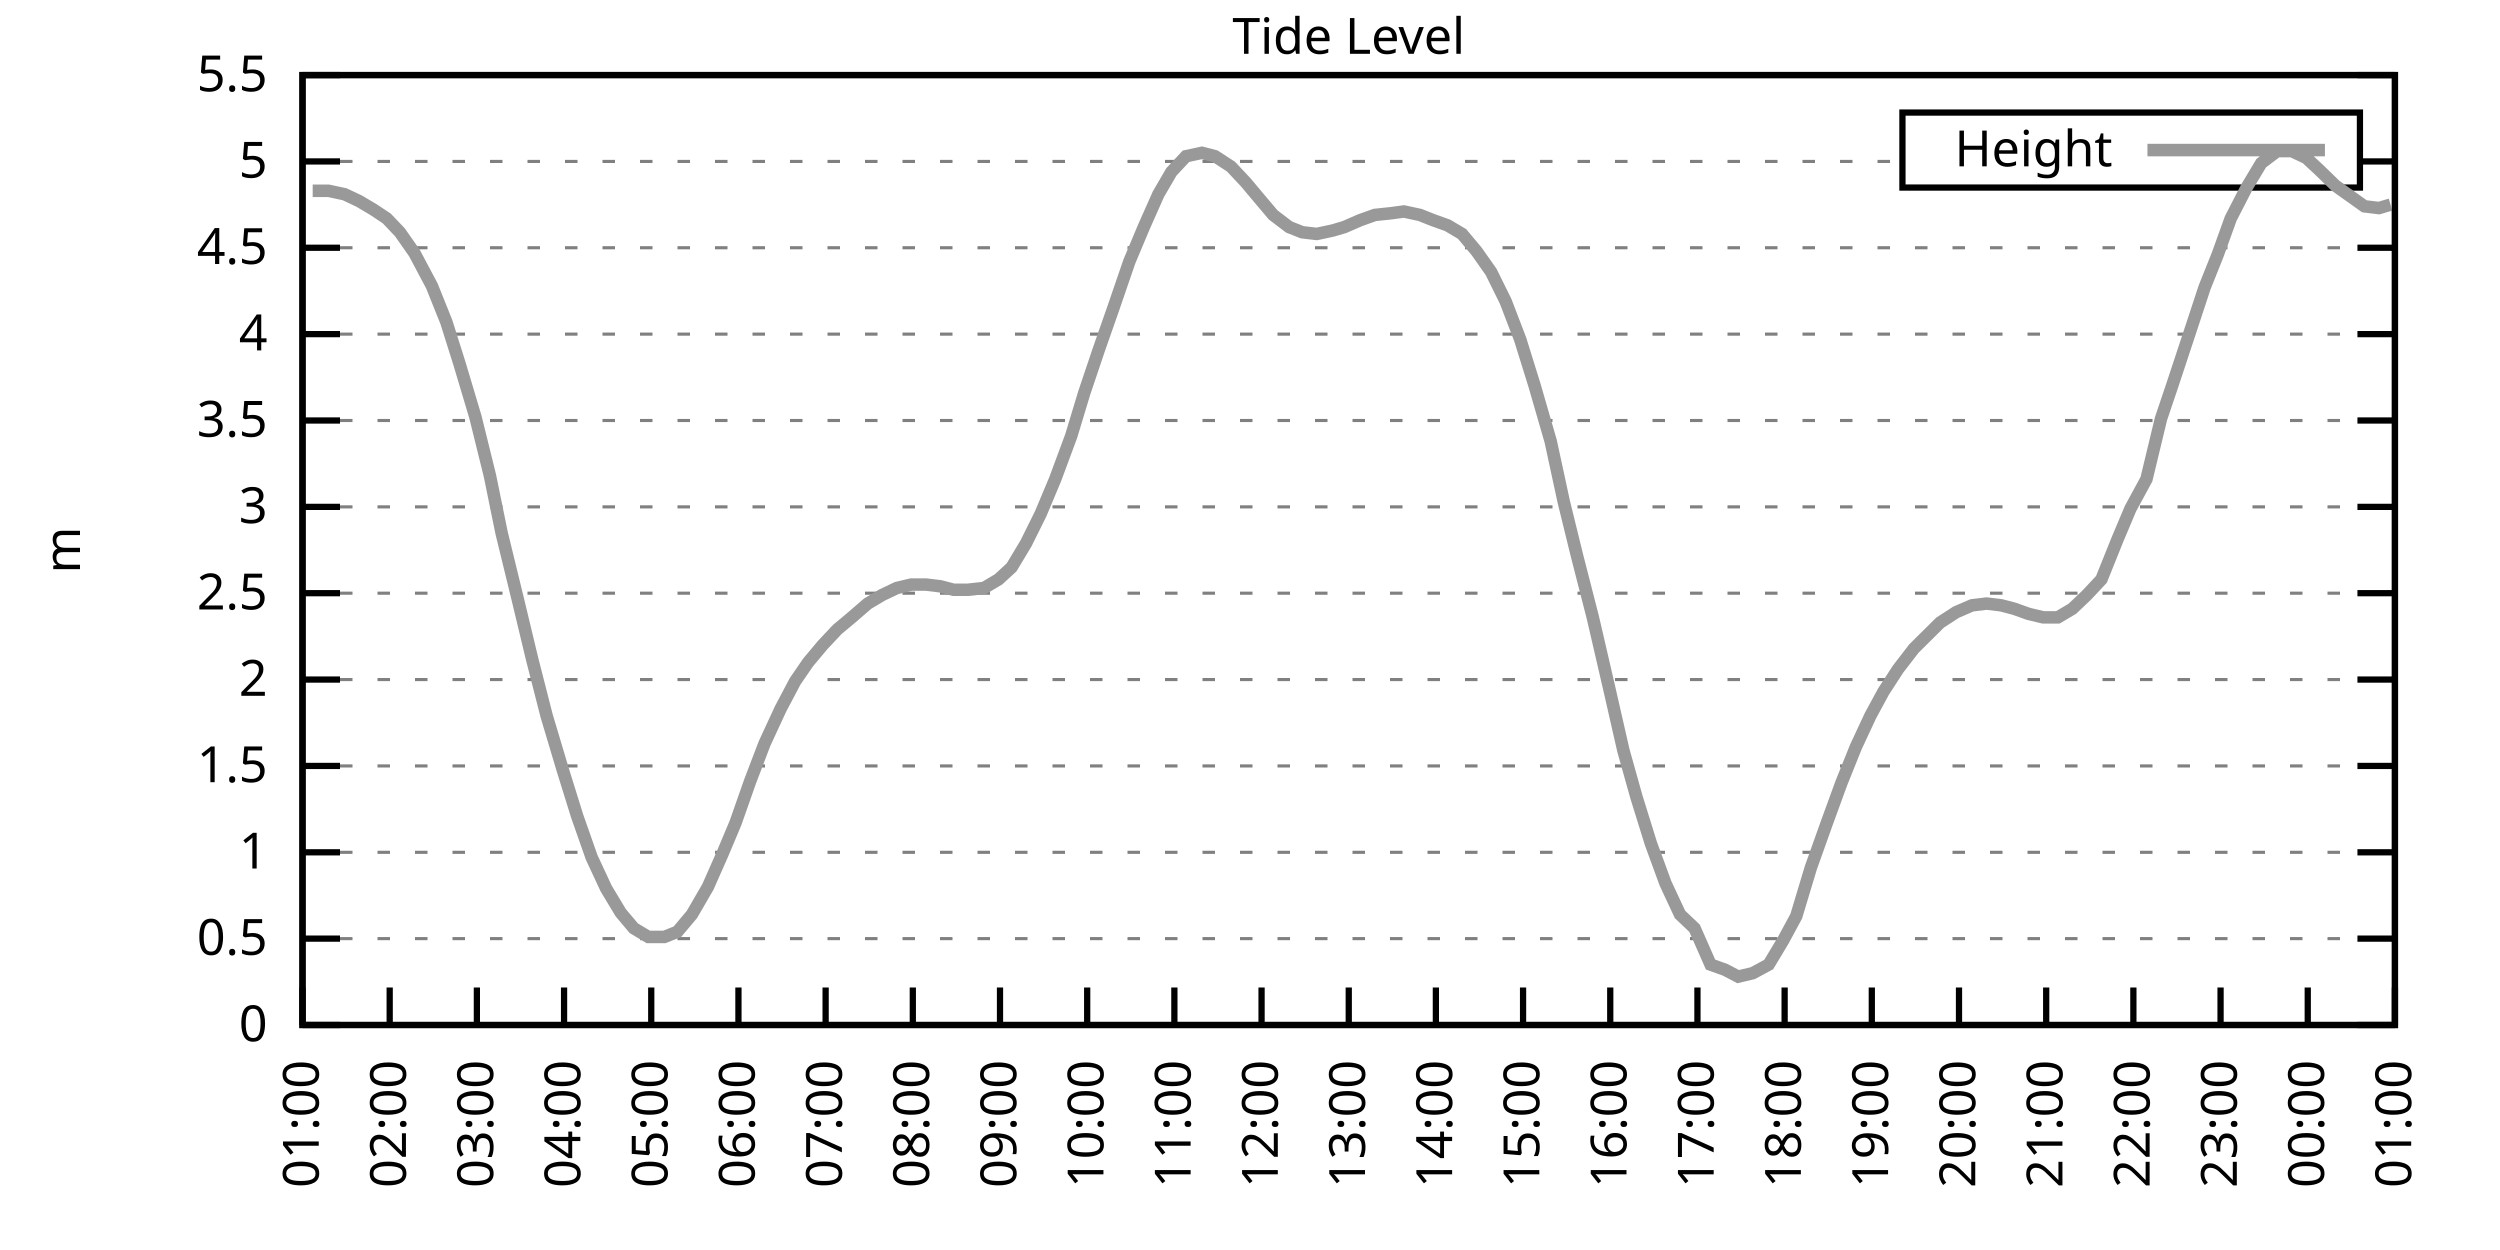
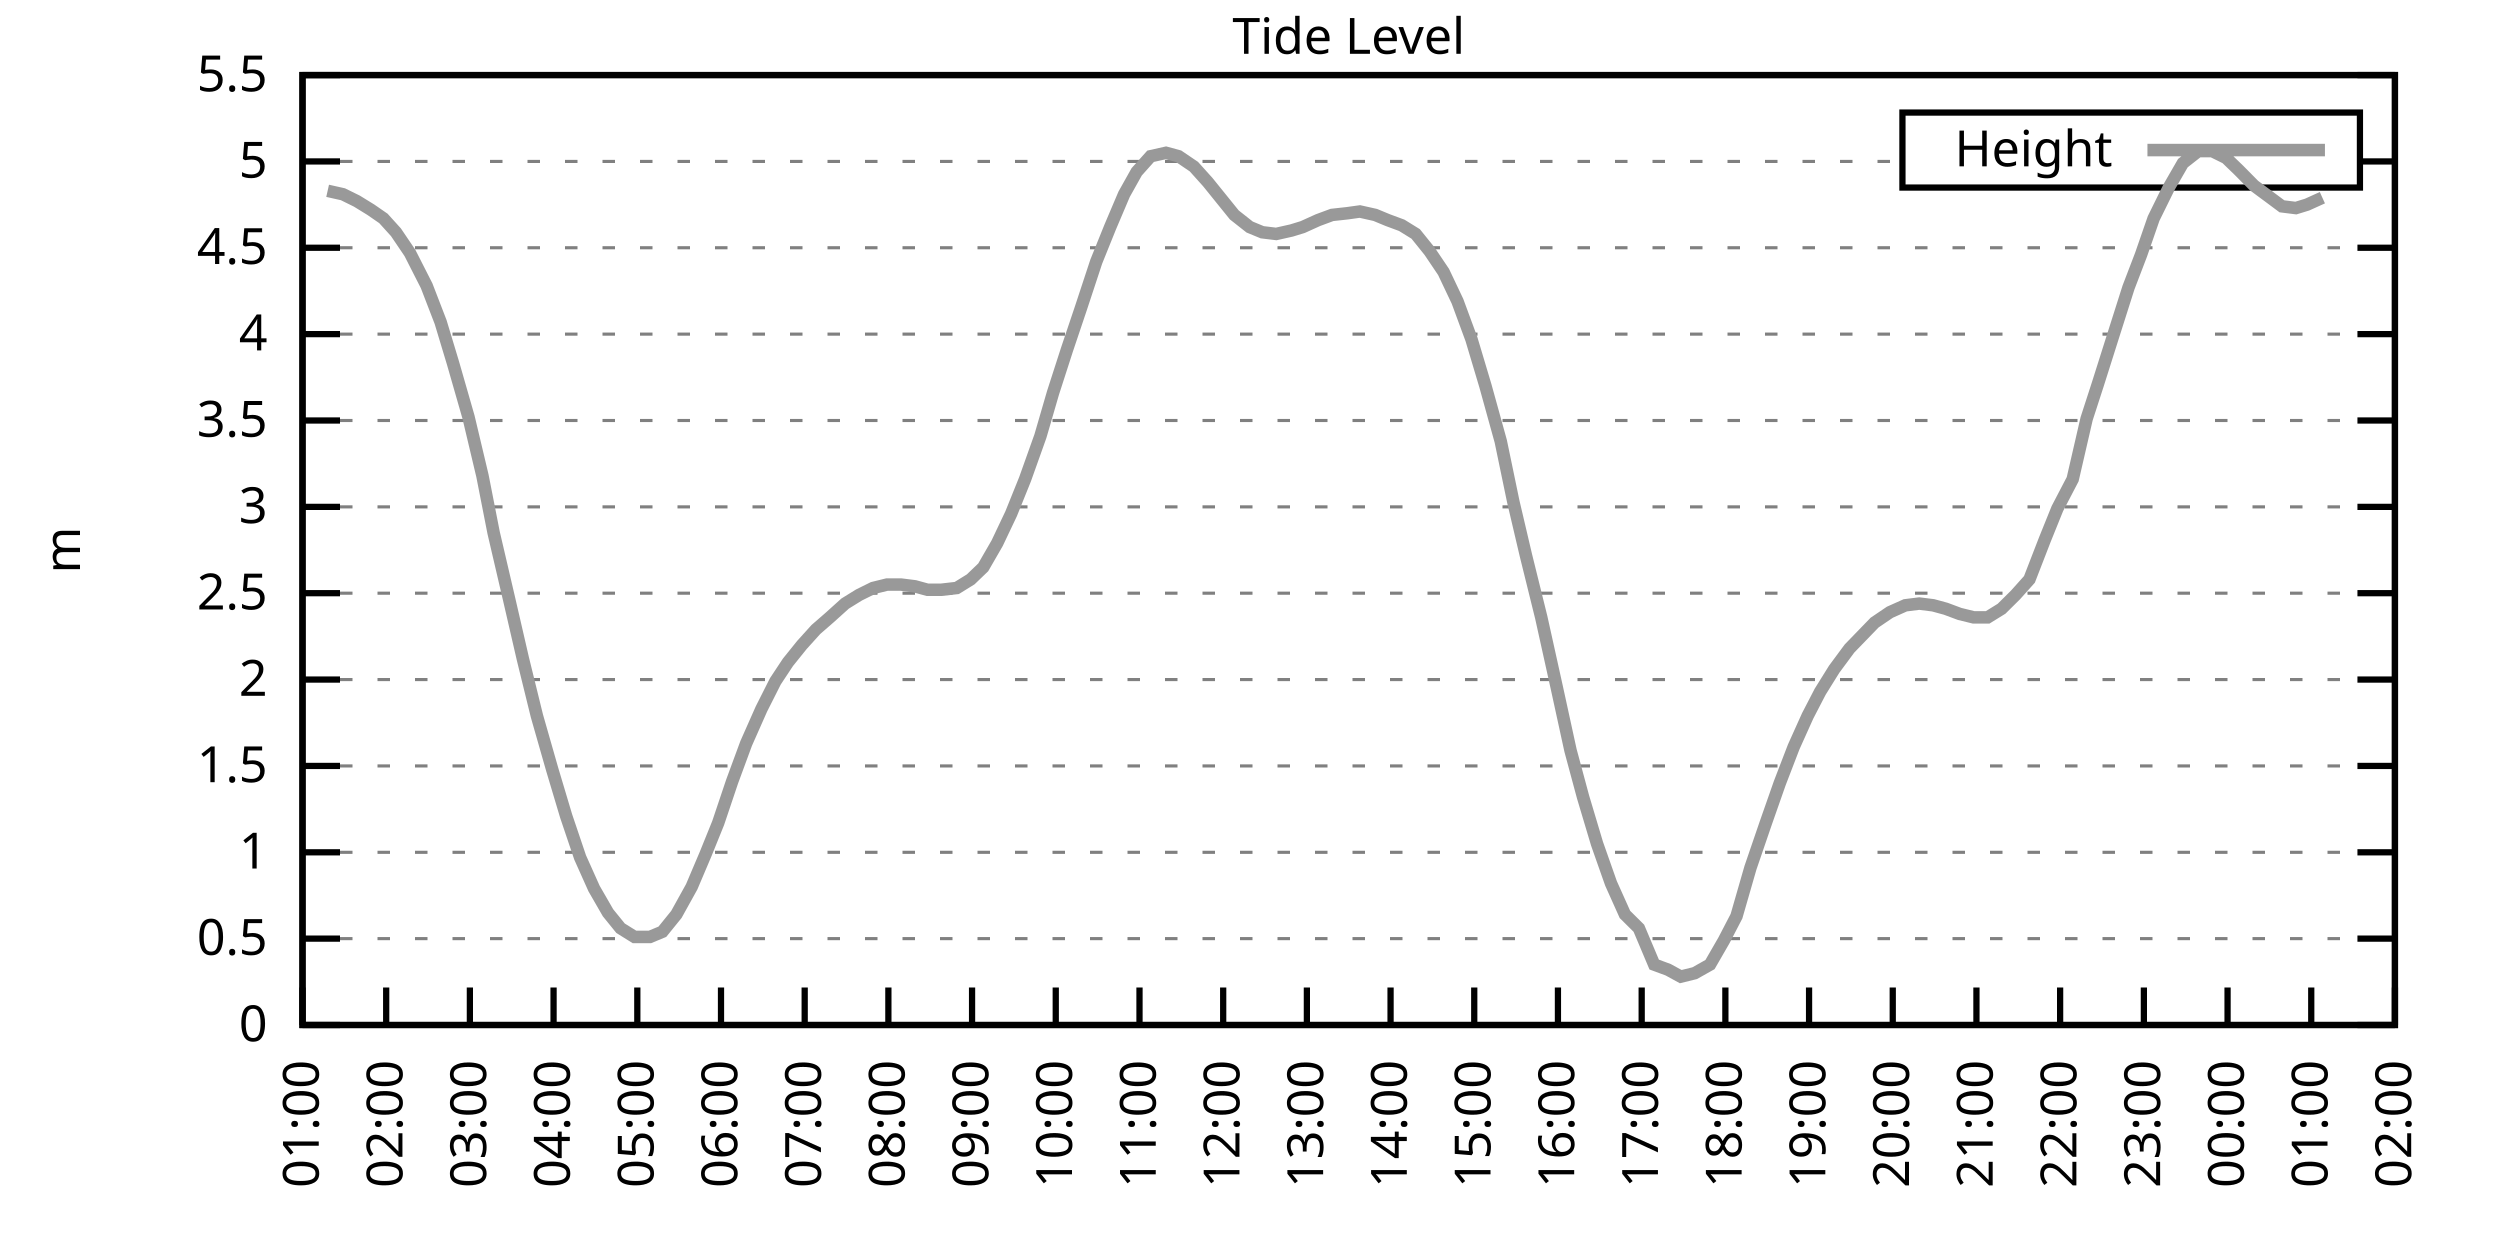
<svg xmlns="http://www.w3.org/2000/svg" xmlns:xlink="http://www.w3.org/1999/xlink" width="400" height="200" viewBox="0 0 400 200">
  <g id="gnuplot_canvas">
    <rect x="0" y="0" width="400" height="200" fill="none" />
    <defs>
      <circle id="gpDot" r="0.5" stroke-width="0.5" stroke="currentColor" />
      <path id="gpPt0" stroke-width="0.333" stroke="currentColor" d="M-1,0 h2 M0,-1 v2" />
      <path id="gpPt1" stroke-width="0.333" stroke="currentColor" d="M-1,-1 L1,1 M1,-1 L-1,1" />
      <path id="gpPt2" stroke-width="0.333" stroke="currentColor" d="M-1,0 L1,0 M0,-1 L0,1 M-1,-1 L1,1 M-1,1 L1,-1" />
      <rect id="gpPt3" stroke-width="0.333" stroke="currentColor" x="-1" y="-1" width="2" height="2" />
      <rect id="gpPt4" stroke-width="0.333" stroke="currentColor" fill="currentColor" x="-1" y="-1" width="2" height="2" />
      <circle id="gpPt5" stroke-width="0.333" stroke="currentColor" cx="0" cy="0" r="1" />
      <use xlink:href="#gpPt5" id="gpPt6" fill="currentColor" stroke="none" />
      <path id="gpPt7" stroke-width="0.333" stroke="currentColor" d="M0,-1.33 L-1.33,0.67 L1.33,0.67 z" />
      <use xlink:href="#gpPt7" id="gpPt8" fill="currentColor" stroke="none" />
      <use xlink:href="#gpPt7" id="gpPt9" stroke="currentColor" transform="rotate(180)" />
      <use xlink:href="#gpPt9" id="gpPt10" fill="currentColor" stroke="none" />
      <use xlink:href="#gpPt3" id="gpPt11" stroke="currentColor" transform="rotate(45)" />
      <use xlink:href="#gpPt11" id="gpPt12" fill="currentColor" stroke="none" />
      <path id="gpPt13" stroke-width="0.333" stroke="currentColor" d="M0,1.330 L1.265,0.411 L0.782,-1.067 L-0.782,-1.076 L-1.265,0.411 z" />
      <use xlink:href="#gpPt13" id="gpPt14" fill="currentColor" stroke="none" />
      <filter id="textbox" filterUnits="objectBoundingBox" x="0" y="0" height="1" width="1">
        <feFlood flood-color="white" flood-opacity="1" result="bgnd" />
        <feComposite in="SourceGraphic" in2="bgnd" operator="atop" />
      </filter>
      <filter id="greybox" filterUnits="objectBoundingBox" x="0" y="0" height="1" width="1">
        <feFlood flood-color="lightgrey" flood-opacity="1" result="grey" />
        <feComposite in="SourceGraphic" in2="grey" operator="atop" />
      </filter>
    </defs>
    <g fill="none" color="white" stroke="currentColor" stroke-width="1.00" stroke-linecap="butt" stroke-linejoin="miter">
</g>
    <g fill="none" color="black" stroke="currentColor" stroke-width="1.00" stroke-linecap="butt" stroke-linejoin="miter">
      <g stroke="none" shape-rendering="crispEdges">
        <polygon fill="rgb(255, 255, 255)" points="48.40,164.00 383.18,164.00 383.18,12.02 48.40,12.02 " />
      </g>
    </g>
    <g fill="none" color="black" stroke="currentColor" stroke-width="1.00" stroke-linecap="butt" stroke-linejoin="miter">
</g>
    <g fill="none" color="black" stroke="black" stroke-width="0.50" stroke-linecap="butt" stroke-linejoin="miter">
</g>
    <g fill="none" color="gray" stroke="currentColor" stroke-width="0.50" stroke-linecap="butt" stroke-linejoin="miter">
      <path stroke="gray" stroke-dasharray="2,4" class="gridline" d="M48.40,164.00 L383.19,164.00  " />
    </g>
    <g fill="none" color="gray" stroke="gray" stroke-width="1.00" stroke-linecap="butt" stroke-linejoin="miter">
</g>
    <g fill="none" color="black" stroke="currentColor" stroke-width="1.00" stroke-linecap="butt" stroke-linejoin="miter">
      <path stroke="black" d="M48.40,164.00 L54.40,164.00 M383.19,164.00 L377.19,164.00  " />
      <g transform="translate(42.80,166.60)" stroke="none" fill="black" font-family="Sans" font-size="8.00" text-anchor="end">
        <text>
          <tspan font-family="Sans"> 0</tspan>
        </text>
      </g>
    </g>
    <g fill="none" color="black" stroke="currentColor" stroke-width="1.00" stroke-linecap="butt" stroke-linejoin="miter">
</g>
    <g fill="none" color="black" stroke="black" stroke-width="0.50" stroke-linecap="butt" stroke-linejoin="miter">
</g>
    <g fill="none" color="gray" stroke="currentColor" stroke-width="0.50" stroke-linecap="butt" stroke-linejoin="miter">
      <path stroke="gray" stroke-dasharray="2,4" class="gridline" d="M48.40,150.18 L383.19,150.18  " />
    </g>
    <g fill="none" color="gray" stroke="gray" stroke-width="1.00" stroke-linecap="butt" stroke-linejoin="miter">
</g>
    <g fill="none" color="black" stroke="currentColor" stroke-width="1.00" stroke-linecap="butt" stroke-linejoin="miter">
      <path stroke="black" d="M48.40,150.18 L54.40,150.18 M383.19,150.18 L377.19,150.18  " />
      <g transform="translate(42.80,152.78)" stroke="none" fill="black" font-family="Sans" font-size="8.00" text-anchor="end">
        <text>
          <tspan font-family="Sans"> 0.5</tspan>
        </text>
      </g>
    </g>
    <g fill="none" color="black" stroke="currentColor" stroke-width="1.00" stroke-linecap="butt" stroke-linejoin="miter">
</g>
    <g fill="none" color="black" stroke="black" stroke-width="0.50" stroke-linecap="butt" stroke-linejoin="miter">
</g>
    <g fill="none" color="gray" stroke="currentColor" stroke-width="0.50" stroke-linecap="butt" stroke-linejoin="miter">
      <path stroke="gray" stroke-dasharray="2,4" class="gridline" d="M48.40,136.37 L383.19,136.37  " />
    </g>
    <g fill="none" color="gray" stroke="gray" stroke-width="1.00" stroke-linecap="butt" stroke-linejoin="miter">
</g>
    <g fill="none" color="black" stroke="currentColor" stroke-width="1.00" stroke-linecap="butt" stroke-linejoin="miter">
      <path stroke="black" d="M48.40,136.37 L54.40,136.37 M383.19,136.37 L377.19,136.37  " />
      <g transform="translate(42.80,138.97)" stroke="none" fill="black" font-family="Sans" font-size="8.00" text-anchor="end">
        <text>
          <tspan font-family="Sans"> 1</tspan>
        </text>
      </g>
    </g>
    <g fill="none" color="black" stroke="currentColor" stroke-width="1.00" stroke-linecap="butt" stroke-linejoin="miter">
</g>
    <g fill="none" color="black" stroke="black" stroke-width="0.50" stroke-linecap="butt" stroke-linejoin="miter">
</g>
    <g fill="none" color="gray" stroke="currentColor" stroke-width="0.50" stroke-linecap="butt" stroke-linejoin="miter">
      <path stroke="gray" stroke-dasharray="2,4" class="gridline" d="M48.40,122.55 L383.19,122.55  " />
    </g>
    <g fill="none" color="gray" stroke="gray" stroke-width="1.00" stroke-linecap="butt" stroke-linejoin="miter">
</g>
    <g fill="none" color="black" stroke="currentColor" stroke-width="1.00" stroke-linecap="butt" stroke-linejoin="miter">
      <path stroke="black" d="M48.40,122.55 L54.40,122.55 M383.19,122.55 L377.19,122.55  " />
      <g transform="translate(42.80,125.15)" stroke="none" fill="black" font-family="Sans" font-size="8.00" text-anchor="end">
        <text>
          <tspan font-family="Sans"> 1.5</tspan>
        </text>
      </g>
    </g>
    <g fill="none" color="black" stroke="currentColor" stroke-width="1.00" stroke-linecap="butt" stroke-linejoin="miter">
</g>
    <g fill="none" color="black" stroke="black" stroke-width="0.50" stroke-linecap="butt" stroke-linejoin="miter">
</g>
    <g fill="none" color="gray" stroke="currentColor" stroke-width="0.50" stroke-linecap="butt" stroke-linejoin="miter">
      <path stroke="gray" stroke-dasharray="2,4" class="gridline" d="M48.40,108.73 L383.19,108.73  " />
    </g>
    <g fill="none" color="gray" stroke="gray" stroke-width="1.00" stroke-linecap="butt" stroke-linejoin="miter">
</g>
    <g fill="none" color="black" stroke="currentColor" stroke-width="1.00" stroke-linecap="butt" stroke-linejoin="miter">
      <path stroke="black" d="M48.40,108.73 L54.40,108.73 M383.19,108.73 L377.19,108.73  " />
      <g transform="translate(42.80,111.33)" stroke="none" fill="black" font-family="Sans" font-size="8.00" text-anchor="end">
        <text>
          <tspan font-family="Sans"> 2</tspan>
        </text>
      </g>
    </g>
    <g fill="none" color="black" stroke="currentColor" stroke-width="1.00" stroke-linecap="butt" stroke-linejoin="miter">
</g>
    <g fill="none" color="black" stroke="black" stroke-width="0.50" stroke-linecap="butt" stroke-linejoin="miter">
</g>
    <g fill="none" color="gray" stroke="currentColor" stroke-width="0.50" stroke-linecap="butt" stroke-linejoin="miter">
      <path stroke="gray" stroke-dasharray="2,4" class="gridline" d="M48.40,94.91 L383.19,94.91  " />
    </g>
    <g fill="none" color="gray" stroke="gray" stroke-width="1.00" stroke-linecap="butt" stroke-linejoin="miter">
</g>
    <g fill="none" color="black" stroke="currentColor" stroke-width="1.00" stroke-linecap="butt" stroke-linejoin="miter">
      <path stroke="black" d="M48.40,94.91 L54.40,94.91 M383.19,94.91 L377.19,94.91  " />
      <g transform="translate(42.80,97.51)" stroke="none" fill="black" font-family="Sans" font-size="8.00" text-anchor="end">
        <text>
          <tspan font-family="Sans"> 2.5</tspan>
        </text>
      </g>
    </g>
    <g fill="none" color="black" stroke="currentColor" stroke-width="1.00" stroke-linecap="butt" stroke-linejoin="miter">
</g>
    <g fill="none" color="black" stroke="black" stroke-width="0.50" stroke-linecap="butt" stroke-linejoin="miter">
</g>
    <g fill="none" color="gray" stroke="currentColor" stroke-width="0.50" stroke-linecap="butt" stroke-linejoin="miter">
      <path stroke="gray" stroke-dasharray="2,4" class="gridline" d="M48.40,81.10 L383.19,81.10  " />
    </g>
    <g fill="none" color="gray" stroke="gray" stroke-width="1.00" stroke-linecap="butt" stroke-linejoin="miter">
</g>
    <g fill="none" color="black" stroke="currentColor" stroke-width="1.00" stroke-linecap="butt" stroke-linejoin="miter">
      <path stroke="black" d="M48.40,81.10 L54.40,81.10 M383.19,81.10 L377.19,81.10  " />
      <g transform="translate(42.80,83.70)" stroke="none" fill="black" font-family="Sans" font-size="8.00" text-anchor="end">
        <text>
          <tspan font-family="Sans"> 3</tspan>
        </text>
      </g>
    </g>
    <g fill="none" color="black" stroke="currentColor" stroke-width="1.00" stroke-linecap="butt" stroke-linejoin="miter">
</g>
    <g fill="none" color="black" stroke="black" stroke-width="0.50" stroke-linecap="butt" stroke-linejoin="miter">
</g>
    <g fill="none" color="gray" stroke="currentColor" stroke-width="0.50" stroke-linecap="butt" stroke-linejoin="miter">
      <path stroke="gray" stroke-dasharray="2,4" class="gridline" d="M48.40,67.28 L383.19,67.28  " />
    </g>
    <g fill="none" color="gray" stroke="gray" stroke-width="1.00" stroke-linecap="butt" stroke-linejoin="miter">
</g>
    <g fill="none" color="black" stroke="currentColor" stroke-width="1.00" stroke-linecap="butt" stroke-linejoin="miter">
      <path stroke="black" d="M48.40,67.28 L54.40,67.28 M383.19,67.28 L377.19,67.28  " />
      <g transform="translate(42.80,69.88)" stroke="none" fill="black" font-family="Sans" font-size="8.00" text-anchor="end">
        <text>
          <tspan font-family="Sans"> 3.5</tspan>
        </text>
      </g>
    </g>
    <g fill="none" color="black" stroke="currentColor" stroke-width="1.00" stroke-linecap="butt" stroke-linejoin="miter">
</g>
    <g fill="none" color="black" stroke="black" stroke-width="0.50" stroke-linecap="butt" stroke-linejoin="miter">
</g>
    <g fill="none" color="gray" stroke="currentColor" stroke-width="0.50" stroke-linecap="butt" stroke-linejoin="miter">
      <path stroke="gray" stroke-dasharray="2,4" class="gridline" d="M48.40,53.46 L383.19,53.46  " />
    </g>
    <g fill="none" color="gray" stroke="gray" stroke-width="1.00" stroke-linecap="butt" stroke-linejoin="miter">
</g>
    <g fill="none" color="black" stroke="currentColor" stroke-width="1.00" stroke-linecap="butt" stroke-linejoin="miter">
      <path stroke="black" d="M48.40,53.46 L54.40,53.46 M383.19,53.46 L377.19,53.46  " />
      <g transform="translate(42.80,56.06)" stroke="none" fill="black" font-family="Sans" font-size="8.00" text-anchor="end">
        <text>
          <tspan font-family="Sans"> 4</tspan>
        </text>
      </g>
    </g>
    <g fill="none" color="black" stroke="currentColor" stroke-width="1.00" stroke-linecap="butt" stroke-linejoin="miter">
</g>
    <g fill="none" color="black" stroke="black" stroke-width="0.50" stroke-linecap="butt" stroke-linejoin="miter">
</g>
    <g fill="none" color="gray" stroke="currentColor" stroke-width="0.50" stroke-linecap="butt" stroke-linejoin="miter">
      <path stroke="gray" stroke-dasharray="2,4" class="gridline" d="M48.40,39.64 L383.19,39.64  " />
    </g>
    <g fill="none" color="gray" stroke="gray" stroke-width="1.00" stroke-linecap="butt" stroke-linejoin="miter">
</g>
    <g fill="none" color="black" stroke="currentColor" stroke-width="1.00" stroke-linecap="butt" stroke-linejoin="miter">
      <path stroke="black" d="M48.40,39.64 L54.40,39.64 M383.19,39.64 L377.19,39.64  " />
      <g transform="translate(42.80,42.24)" stroke="none" fill="black" font-family="Sans" font-size="8.00" text-anchor="end">
        <text>
          <tspan font-family="Sans"> 4.5</tspan>
        </text>
      </g>
    </g>
    <g fill="none" color="black" stroke="currentColor" stroke-width="1.00" stroke-linecap="butt" stroke-linejoin="miter">
</g>
    <g fill="none" color="black" stroke="black" stroke-width="0.50" stroke-linecap="butt" stroke-linejoin="miter">
</g>
    <g fill="none" color="gray" stroke="currentColor" stroke-width="0.50" stroke-linecap="butt" stroke-linejoin="miter">
      <path stroke="gray" stroke-dasharray="2,4" class="gridline" d="M48.40,25.83 L304.39,25.83 M377.59,25.83 L383.19,25.83  " />
    </g>
    <g fill="none" color="gray" stroke="gray" stroke-width="1.00" stroke-linecap="butt" stroke-linejoin="miter">
</g>
    <g fill="none" color="black" stroke="currentColor" stroke-width="1.00" stroke-linecap="butt" stroke-linejoin="miter">
      <path stroke="black" d="M48.40,25.83 L54.40,25.83 M383.19,25.83 L377.19,25.83  " />
      <g transform="translate(42.80,28.43)" stroke="none" fill="black" font-family="Sans" font-size="8.00" text-anchor="end">
        <text>
          <tspan font-family="Sans"> 5</tspan>
        </text>
      </g>
    </g>
    <g fill="none" color="black" stroke="currentColor" stroke-width="1.00" stroke-linecap="butt" stroke-linejoin="miter">
</g>
    <g fill="none" color="black" stroke="black" stroke-width="0.50" stroke-linecap="butt" stroke-linejoin="miter">
</g>
    <g fill="none" color="gray" stroke="currentColor" stroke-width="0.50" stroke-linecap="butt" stroke-linejoin="miter">
      <path stroke="gray" stroke-dasharray="2,4" class="gridline" d="M48.40,12.01 L383.19,12.01  " />
    </g>
    <g fill="none" color="gray" stroke="gray" stroke-width="1.00" stroke-linecap="butt" stroke-linejoin="miter">
</g>
    <g fill="none" color="black" stroke="currentColor" stroke-width="1.00" stroke-linecap="butt" stroke-linejoin="miter">
      <path stroke="black" d="M48.40,12.01 L54.40,12.01 M383.19,12.01 L377.19,12.01  " />
      <g transform="translate(42.80,14.61)" stroke="none" fill="black" font-family="Sans" font-size="8.00" text-anchor="end">
        <text>
          <tspan font-family="Sans"> 5.5</tspan>
        </text>
      </g>
    </g>
    <g fill="none" color="black" stroke="currentColor" stroke-width="1.00" stroke-linecap="butt" stroke-linejoin="miter">
      <path stroke="black" d="M48.40,164.00 L48.40,158.00  " />
      <g transform="translate(51.00,169.60) rotate(270.00)" stroke="none" fill="black" font-family="Sans" font-size="8.00" text-anchor="end">
        <text>
          <tspan font-family="Sans">01:00</tspan>
        </text>
      </g>
    </g>
    <g fill="none" color="black" stroke="currentColor" stroke-width="1.00" stroke-linecap="butt" stroke-linejoin="miter">
-       <path stroke="black" d="M62.35,164.00 L62.35,158.00  " />
-       <g transform="translate(64.95,169.60) rotate(270.00)" stroke="none" fill="black" font-family="Sans" font-size="8.00" text-anchor="end">
+       <path stroke="black" d="M61.79,164.00 L61.79,158.00  " />
+       <g transform="translate(64.39,169.60) rotate(270.00)" stroke="none" fill="black" font-family="Sans" font-size="8.00" text-anchor="end">
        <text>
          <tspan font-family="Sans">02:00</tspan>
        </text>
      </g>
    </g>
    <g fill="none" color="black" stroke="currentColor" stroke-width="1.00" stroke-linecap="butt" stroke-linejoin="miter">
-       <path stroke="black" d="M76.30,164.00 L76.30,158.00  " />
-       <g transform="translate(78.90,169.60) rotate(270.00)" stroke="none" fill="black" font-family="Sans" font-size="8.00" text-anchor="end">
+       <path stroke="black" d="M75.18,164.00 L75.18,158.00  " />
+       <g transform="translate(77.78,169.60) rotate(270.00)" stroke="none" fill="black" font-family="Sans" font-size="8.00" text-anchor="end">
        <text>
          <tspan font-family="Sans">03:00</tspan>
        </text>
      </g>
    </g>
    <g fill="none" color="black" stroke="currentColor" stroke-width="1.00" stroke-linecap="butt" stroke-linejoin="miter">
-       <path stroke="black" d="M90.25,164.00 L90.25,158.00  " />
-       <g transform="translate(92.85,169.60) rotate(270.00)" stroke="none" fill="black" font-family="Sans" font-size="8.00" text-anchor="end">
+       <path stroke="black" d="M88.57,164.00 L88.57,158.00  " />
+       <g transform="translate(91.17,169.60) rotate(270.00)" stroke="none" fill="black" font-family="Sans" font-size="8.00" text-anchor="end">
        <text>
          <tspan font-family="Sans">04:00</tspan>
        </text>
      </g>
    </g>
    <g fill="none" color="black" stroke="currentColor" stroke-width="1.00" stroke-linecap="butt" stroke-linejoin="miter">
-       <path stroke="black" d="M104.20,164.00 L104.20,158.00  " />
-       <g transform="translate(106.80,169.60) rotate(270.00)" stroke="none" fill="black" font-family="Sans" font-size="8.00" text-anchor="end">
+       <path stroke="black" d="M101.97,164.00 L101.97,158.00  " />
+       <g transform="translate(104.57,169.60) rotate(270.00)" stroke="none" fill="black" font-family="Sans" font-size="8.00" text-anchor="end">
        <text>
          <tspan font-family="Sans">05:00</tspan>
        </text>
      </g>
    </g>
    <g fill="none" color="black" stroke="currentColor" stroke-width="1.00" stroke-linecap="butt" stroke-linejoin="miter">
-       <path stroke="black" d="M118.15,164.00 L118.15,158.00  " />
-       <g transform="translate(120.75,169.60) rotate(270.00)" stroke="none" fill="black" font-family="Sans" font-size="8.00" text-anchor="end">
+       <path stroke="black" d="M115.36,164.00 L115.36,158.00  " />
+       <g transform="translate(117.96,169.60) rotate(270.00)" stroke="none" fill="black" font-family="Sans" font-size="8.00" text-anchor="end">
        <text>
          <tspan font-family="Sans">06:00</tspan>
        </text>
      </g>
    </g>
    <g fill="none" color="black" stroke="currentColor" stroke-width="1.00" stroke-linecap="butt" stroke-linejoin="miter">
-       <path stroke="black" d="M132.10,164.00 L132.10,158.00  " />
-       <g transform="translate(134.70,169.60) rotate(270.00)" stroke="none" fill="black" font-family="Sans" font-size="8.00" text-anchor="end">
+       <path stroke="black" d="M128.75,164.00 L128.75,158.00  " />
+       <g transform="translate(131.35,169.60) rotate(270.00)" stroke="none" fill="black" font-family="Sans" font-size="8.00" text-anchor="end">
        <text>
          <tspan font-family="Sans">07:00</tspan>
        </text>
      </g>
    </g>
    <g fill="none" color="black" stroke="currentColor" stroke-width="1.00" stroke-linecap="butt" stroke-linejoin="miter">
-       <path stroke="black" d="M146.05,164.00 L146.05,158.00  " />
-       <g transform="translate(148.65,169.60) rotate(270.00)" stroke="none" fill="black" font-family="Sans" font-size="8.00" text-anchor="end">
+       <path stroke="black" d="M142.14,164.00 L142.14,158.00  " />
+       <g transform="translate(144.74,169.60) rotate(270.00)" stroke="none" fill="black" font-family="Sans" font-size="8.00" text-anchor="end">
        <text>
          <tspan font-family="Sans">08:00</tspan>
        </text>
      </g>
    </g>
    <g fill="none" color="black" stroke="currentColor" stroke-width="1.00" stroke-linecap="butt" stroke-linejoin="miter">
-       <path stroke="black" d="M160.00,164.00 L160.00,158.00  " />
-       <g transform="translate(162.60,169.60) rotate(270.00)" stroke="none" fill="black" font-family="Sans" font-size="8.00" text-anchor="end">
+       <path stroke="black" d="M155.53,164.00 L155.53,158.00  " />
+       <g transform="translate(158.13,169.60) rotate(270.00)" stroke="none" fill="black" font-family="Sans" font-size="8.00" text-anchor="end">
        <text>
          <tspan font-family="Sans">09:00</tspan>
        </text>
      </g>
    </g>
    <g fill="none" color="black" stroke="currentColor" stroke-width="1.00" stroke-linecap="butt" stroke-linejoin="miter">
-       <path stroke="black" d="M173.95,164.00 L173.95,158.00  " />
-       <g transform="translate(176.55,169.60) rotate(270.00)" stroke="none" fill="black" font-family="Sans" font-size="8.00" text-anchor="end">
+       <path stroke="black" d="M168.92,164.00 L168.92,158.00  " />
+       <g transform="translate(171.52,169.60) rotate(270.00)" stroke="none" fill="black" font-family="Sans" font-size="8.00" text-anchor="end">
        <text>
          <tspan font-family="Sans">10:00</tspan>
        </text>
      </g>
    </g>
    <g fill="none" color="black" stroke="currentColor" stroke-width="1.00" stroke-linecap="butt" stroke-linejoin="miter">
-       <path stroke="black" d="M187.90,164.00 L187.90,158.00  " />
-       <g transform="translate(190.50,169.60) rotate(270.00)" stroke="none" fill="black" font-family="Sans" font-size="8.00" text-anchor="end">
+       <path stroke="black" d="M182.32,164.00 L182.32,158.00  " />
+       <g transform="translate(184.92,169.60) rotate(270.00)" stroke="none" fill="black" font-family="Sans" font-size="8.00" text-anchor="end">
        <text>
          <tspan font-family="Sans">11:00</tspan>
        </text>
      </g>
    </g>
    <g fill="none" color="black" stroke="currentColor" stroke-width="1.00" stroke-linecap="butt" stroke-linejoin="miter">
-       <path stroke="black" d="M201.85,164.00 L201.85,158.00  " />
-       <g transform="translate(204.45,169.60) rotate(270.00)" stroke="none" fill="black" font-family="Sans" font-size="8.00" text-anchor="end">
+       <path stroke="black" d="M195.71,164.00 L195.71,158.00  " />
+       <g transform="translate(198.31,169.60) rotate(270.00)" stroke="none" fill="black" font-family="Sans" font-size="8.00" text-anchor="end">
        <text>
          <tspan font-family="Sans">12:00</tspan>
        </text>
      </g>
    </g>
    <g fill="none" color="black" stroke="currentColor" stroke-width="1.00" stroke-linecap="butt" stroke-linejoin="miter">
-       <path stroke="black" d="M215.80,164.00 L215.80,158.00  " />
-       <g transform="translate(218.40,169.60) rotate(270.00)" stroke="none" fill="black" font-family="Sans" font-size="8.00" text-anchor="end">
+       <path stroke="black" d="M209.10,164.00 L209.10,158.00  " />
+       <g transform="translate(211.70,169.60) rotate(270.00)" stroke="none" fill="black" font-family="Sans" font-size="8.00" text-anchor="end">
        <text>
          <tspan font-family="Sans">13:00</tspan>
        </text>
      </g>
    </g>
    <g fill="none" color="black" stroke="currentColor" stroke-width="1.00" stroke-linecap="butt" stroke-linejoin="miter">
-       <path stroke="black" d="M229.74,164.00 L229.74,158.00  " />
-       <g transform="translate(232.34,169.60) rotate(270.00)" stroke="none" fill="black" font-family="Sans" font-size="8.00" text-anchor="end">
+       <path stroke="black" d="M222.49,164.00 L222.49,158.00  " />
+       <g transform="translate(225.09,169.60) rotate(270.00)" stroke="none" fill="black" font-family="Sans" font-size="8.00" text-anchor="end">
        <text>
          <tspan font-family="Sans">14:00</tspan>
        </text>
      </g>
    </g>
    <g fill="none" color="black" stroke="currentColor" stroke-width="1.00" stroke-linecap="butt" stroke-linejoin="miter">
-       <path stroke="black" d="M243.69,164.00 L243.69,158.00  " />
-       <g transform="translate(246.29,169.60) rotate(270.00)" stroke="none" fill="black" font-family="Sans" font-size="8.00" text-anchor="end">
+       <path stroke="black" d="M235.88,164.00 L235.88,158.00  " />
+       <g transform="translate(238.48,169.60) rotate(270.00)" stroke="none" fill="black" font-family="Sans" font-size="8.00" text-anchor="end">
        <text>
          <tspan font-family="Sans">15:00</tspan>
        </text>
      </g>
    </g>
    <g fill="none" color="black" stroke="currentColor" stroke-width="1.00" stroke-linecap="butt" stroke-linejoin="miter">
-       <path stroke="black" d="M257.64,164.00 L257.64,158.00  " />
-       <g transform="translate(260.24,169.60) rotate(270.00)" stroke="none" fill="black" font-family="Sans" font-size="8.00" text-anchor="end">
+       <path stroke="black" d="M249.27,164.00 L249.27,158.00  " />
+       <g transform="translate(251.87,169.60) rotate(270.00)" stroke="none" fill="black" font-family="Sans" font-size="8.00" text-anchor="end">
        <text>
          <tspan font-family="Sans">16:00</tspan>
        </text>
      </g>
    </g>
    <g fill="none" color="black" stroke="currentColor" stroke-width="1.00" stroke-linecap="butt" stroke-linejoin="miter">
-       <path stroke="black" d="M271.59,164.00 L271.59,158.00  " />
-       <g transform="translate(274.19,169.60) rotate(270.00)" stroke="none" fill="black" font-family="Sans" font-size="8.00" text-anchor="end">
+       <path stroke="black" d="M262.67,164.00 L262.67,158.00  " />
+       <g transform="translate(265.27,169.60) rotate(270.00)" stroke="none" fill="black" font-family="Sans" font-size="8.00" text-anchor="end">
        <text>
          <tspan font-family="Sans">17:00</tspan>
        </text>
      </g>
    </g>
    <g fill="none" color="black" stroke="currentColor" stroke-width="1.00" stroke-linecap="butt" stroke-linejoin="miter">
-       <path stroke="black" d="M285.54,164.00 L285.54,158.00  " />
-       <g transform="translate(288.14,169.60) rotate(270.00)" stroke="none" fill="black" font-family="Sans" font-size="8.00" text-anchor="end">
+       <path stroke="black" d="M276.06,164.00 L276.06,158.00  " />
+       <g transform="translate(278.66,169.60) rotate(270.00)" stroke="none" fill="black" font-family="Sans" font-size="8.00" text-anchor="end">
        <text>
          <tspan font-family="Sans">18:00</tspan>
        </text>
      </g>
    </g>
    <g fill="none" color="black" stroke="currentColor" stroke-width="1.00" stroke-linecap="butt" stroke-linejoin="miter">
-       <path stroke="black" d="M299.49,164.00 L299.49,158.00  " />
-       <g transform="translate(302.09,169.60) rotate(270.00)" stroke="none" fill="black" font-family="Sans" font-size="8.00" text-anchor="end">
+       <path stroke="black" d="M289.45,164.00 L289.45,158.00  " />
+       <g transform="translate(292.05,169.60) rotate(270.00)" stroke="none" fill="black" font-family="Sans" font-size="8.00" text-anchor="end">
        <text>
          <tspan font-family="Sans">19:00</tspan>
        </text>
      </g>
    </g>
    <g fill="none" color="black" stroke="currentColor" stroke-width="1.00" stroke-linecap="butt" stroke-linejoin="miter">
-       <path stroke="black" d="M313.44,164.00 L313.44,158.00  " />
-       <g transform="translate(316.04,169.60) rotate(270.00)" stroke="none" fill="black" font-family="Sans" font-size="8.00" text-anchor="end">
+       <path stroke="black" d="M302.84,164.00 L302.84,158.00  " />
+       <g transform="translate(305.44,169.60) rotate(270.00)" stroke="none" fill="black" font-family="Sans" font-size="8.00" text-anchor="end">
        <text>
          <tspan font-family="Sans">20:00</tspan>
        </text>
      </g>
    </g>
    <g fill="none" color="black" stroke="currentColor" stroke-width="1.00" stroke-linecap="butt" stroke-linejoin="miter">
-       <path stroke="black" d="M327.39,164.00 L327.39,158.00  " />
-       <g transform="translate(329.99,169.60) rotate(270.00)" stroke="none" fill="black" font-family="Sans" font-size="8.00" text-anchor="end">
+       <path stroke="black" d="M316.23,164.00 L316.23,158.00  " />
+       <g transform="translate(318.83,169.60) rotate(270.00)" stroke="none" fill="black" font-family="Sans" font-size="8.00" text-anchor="end">
        <text>
          <tspan font-family="Sans">21:00</tspan>
        </text>
      </g>
    </g>
    <g fill="none" color="black" stroke="currentColor" stroke-width="1.00" stroke-linecap="butt" stroke-linejoin="miter">
-       <path stroke="black" d="M341.34,164.00 L341.34,158.00  " />
-       <g transform="translate(343.94,169.60) rotate(270.00)" stroke="none" fill="black" font-family="Sans" font-size="8.00" text-anchor="end">
+       <path stroke="black" d="M329.62,164.00 L329.62,158.00  " />
+       <g transform="translate(332.22,169.60) rotate(270.00)" stroke="none" fill="black" font-family="Sans" font-size="8.00" text-anchor="end">
        <text>
          <tspan font-family="Sans">22:00</tspan>
        </text>
      </g>
    </g>
    <g fill="none" color="black" stroke="currentColor" stroke-width="1.00" stroke-linecap="butt" stroke-linejoin="miter">
-       <path stroke="black" d="M355.29,164.00 L355.29,158.00  " />
-       <g transform="translate(357.89,169.60) rotate(270.00)" stroke="none" fill="black" font-family="Sans" font-size="8.00" text-anchor="end">
+       <path stroke="black" d="M343.02,164.00 L343.02,158.00  " />
+       <g transform="translate(345.62,169.60) rotate(270.00)" stroke="none" fill="black" font-family="Sans" font-size="8.00" text-anchor="end">
        <text>
          <tspan font-family="Sans">23:00</tspan>
        </text>
      </g>
    </g>
    <g fill="none" color="black" stroke="currentColor" stroke-width="1.00" stroke-linecap="butt" stroke-linejoin="miter">
-       <path stroke="black" d="M369.24,164.00 L369.24,158.00  " />
-       <g transform="translate(371.84,169.60) rotate(270.00)" stroke="none" fill="black" font-family="Sans" font-size="8.00" text-anchor="end">
+       <path stroke="black" d="M356.41,164.00 L356.41,158.00  " />
+       <g transform="translate(359.01,169.60) rotate(270.00)" stroke="none" fill="black" font-family="Sans" font-size="8.00" text-anchor="end">
        <text>
          <tspan font-family="Sans">00:00</tspan>
+         </text>
+       </g>
+     </g>
+     <g fill="none" color="black" stroke="currentColor" stroke-width="1.00" stroke-linecap="butt" stroke-linejoin="miter">
+       <path stroke="black" d="M369.80,164.00 L369.80,158.00  " />
+       <g transform="translate(372.40,169.60) rotate(270.00)" stroke="none" fill="black" font-family="Sans" font-size="8.00" text-anchor="end">
+         <text>
+           <tspan font-family="Sans">01:00</tspan>
        </text>
      </g>
    </g>
    <g fill="none" color="black" stroke="currentColor" stroke-width="1.00" stroke-linecap="butt" stroke-linejoin="miter">
      <path stroke="black" d="M383.19,164.00 L383.19,158.00  " />
      <g transform="translate(385.79,169.60) rotate(270.00)" stroke="none" fill="black" font-family="Sans" font-size="8.00" text-anchor="end">
        <text>
-           <tspan font-family="Sans">01:00</tspan>
+           <tspan font-family="Sans">02:00</tspan>
        </text>
      </g>
    </g>
    <g fill="none" color="black" stroke="currentColor" stroke-width="1.00" stroke-linecap="butt" stroke-linejoin="miter">
</g>
    <g fill="none" color="black" stroke="currentColor" stroke-width="1.00" stroke-linecap="butt" stroke-linejoin="miter">
      <path stroke="black" d="M48.40,12.01 L48.40,164.00 L383.19,164.00 L383.19,12.01 L48.40,12.01 Z  " />
    </g>
    <g fill="none" color="black" stroke="currentColor" stroke-width="1.00" stroke-linecap="butt" stroke-linejoin="miter">
</g>
    <g fill="none" color="black" stroke="currentColor" stroke-width="1.00" stroke-linecap="butt" stroke-linejoin="miter">
      <path stroke="black" d="M304.39,30.01 L304.39,18.01 L377.59,18.01 L377.59,30.01 L304.39,30.01 Z  " />
    </g>
    <g id="Tide_level_plot_1">
      <g fill="none" color="white" stroke="black" stroke-width="2.00" stroke-linecap="butt" stroke-linejoin="miter">
</g>
      <g fill="none" color="black" stroke="currentColor" stroke-width="2.00" stroke-linecap="butt" stroke-linejoin="miter">
        <g transform="translate(337.99,26.61)" stroke="none" fill="black" font-family="Sans" font-size="8.00" text-anchor="end">
          <text>
            <tspan font-family="Sans">Height</tspan>
          </text>
        </g>
      </g>
      <g fill="none" color="black" stroke="currentColor" stroke-width="2.00" stroke-linecap="butt" stroke-linejoin="miter">
-         <path stroke="rgb(153, 153, 153)" d="M343.59,24.01 L371.99,24.01 M50.03,30.53 L52.58,30.53 L55.14,31.08 L57.47,32.18 L59.79,33.56 L61.88,34.95   L63.98,37.16 L66.30,40.47 L69.09,45.72 L71.42,51.53 L73.51,58.16 L76.07,66.73 L78.39,76.12 L80.25,85.24   L82.81,95.74 L85.13,105.41 L87.46,114.53 L90.02,123.10 L92.34,130.56 L94.67,137.19 L96.99,142.17 L99.32,146.04   L101.41,148.52 L103.73,149.91 L106.29,149.91 L108.38,149.08 L110.71,146.31 L113.27,141.89 L115.59,136.64 L117.68,131.67   L120.01,125.04 L122.33,118.96 L124.89,113.43 L127.22,109.01 L129.31,105.97 L131.63,103.20 L133.96,100.72 L136.28,98.78   L138.84,96.57 L141.16,95.19 L143.49,94.08 L145.81,93.53 L148.14,93.53 L150.46,93.81 L152.56,94.36 L154.88,94.36   L157.44,94.08 L159.76,92.70 L161.86,90.77 L164.18,86.90 L166.51,82.20 L168.83,76.67 L171.39,69.77 L173.48,62.86   L175.81,55.95 L178.13,49.32 L180.69,41.86 L183.01,36.33 L185.34,31.08 L187.43,27.49 L189.76,25.00 L192.31,24.45   L194.41,25.00 L196.96,26.66 L199.29,29.14 L201.38,31.63 L203.71,34.39 L206.26,36.33 L208.36,37.16 L210.68,37.43   L213.24,36.88 L215.10,36.33 L217.65,35.22 L219.98,34.39 L222.54,34.12 L224.63,33.84 L227.19,34.39 L229.28,35.22   L231.60,36.05 L233.93,37.43 L236.25,40.20 L238.58,43.51 L240.90,48.21 L243.23,54.29 L245.55,61.75 L248.11,70.60   L250.20,80.27 L252.30,88.83 L254.85,98.78 L257.41,109.84 L259.74,120.06 L261.83,127.52 L264.15,134.98 L266.48,141.34   L268.80,146.31 L271.13,148.52 L273.69,154.33 L276.01,155.16 L278.10,156.26 L280.43,155.71 L282.99,154.33 L285.31,150.46   L287.40,146.59 L289.73,138.85 L292.29,131.67 L294.61,125.31 L296.94,119.51 L299.26,114.53 L301.35,110.67 L303.68,107.07   L306.23,103.76 L310.42,99.61 L312.98,97.95 L315.53,96.85 L317.86,96.57 L320.18,96.85 L322.28,97.40 L324.60,98.23   L326.93,98.78 L329.25,98.78 L331.58,97.40 L333.90,95.19 L336.23,92.70 L338.78,86.35 L340.88,81.37 L343.43,76.67   L345.76,67.00 L347.62,61.48 L350.18,53.74 L352.73,46.00 L354.83,40.75 L356.92,34.95 L359.48,29.97 L361.80,26.10   L364.36,24.17 L366.68,24.17 L369.01,25.27 L371.10,27.21 L373.66,29.70 L375.98,31.35 L378.31,33.01 L380.63,33.29   L382.49,32.74  " />
+         <path stroke="rgb(153, 153, 153)" d="M343.59,24.01 L371.99,24.01 M52.42,30.53 L54.87,31.08 L57.10,32.18 L59.34,33.56 L61.35,34.95 L63.35,37.16   L65.59,40.47 L68.26,45.72 L70.50,51.53 L72.50,58.16 L74.96,66.73 L77.19,76.12 L78.98,85.24 L81.43,95.74   L83.66,105.41 L85.90,114.53 L88.35,123.10 L90.58,130.56 L92.82,137.19 L95.05,142.17 L97.28,146.04 L99.29,148.52   L101.52,149.91 L103.98,149.91 L105.98,149.08 L108.22,146.31 L110.67,141.89 L112.90,136.64 L114.91,131.67 L117.14,125.04   L119.38,118.96 L121.83,113.43 L124.06,109.01 L126.07,105.97 L128.30,103.20 L130.54,100.72 L132.77,98.78 L135.22,96.57   L137.45,95.19 L139.69,94.08 L141.92,93.53 L144.15,93.53 L146.38,93.81 L148.39,94.36 L150.62,94.36 L153.08,94.08   L155.31,92.70 L157.32,90.77 L159.55,86.90 L161.78,82.20 L164.01,76.67 L166.47,69.77 L168.48,62.86 L170.71,55.95   L172.94,49.32 L175.40,41.86 L177.63,36.33 L179.86,31.08 L181.87,27.49 L184.10,25.00 L186.56,24.45 L188.57,25.00   L191.02,26.66 L193.25,29.14 L195.26,31.63 L197.49,34.39 L199.95,36.33 L201.96,37.16 L204.19,37.43 L206.64,36.88   L208.43,36.33 L210.88,35.22 L213.12,34.39 L215.57,34.12 L217.58,33.84 L220.04,34.39 L222.04,35.22 L224.28,36.05   L226.51,37.43 L228.74,40.20 L230.97,43.51 L233.20,48.21 L235.44,54.29 L237.67,61.75 L240.12,70.60 L242.13,80.27   L244.14,88.83 L246.60,98.78 L249.05,109.84 L251.28,120.06 L253.29,127.52 L255.52,134.98 L257.76,141.34 L259.99,146.31   L262.22,148.52 L264.67,154.33 L266.91,155.16 L268.92,156.26 L271.15,155.71 L273.60,154.33 L275.83,150.46 L277.84,146.59   L280.07,138.85 L282.53,131.67 L284.76,125.31 L286.99,119.51 L289.23,114.53 L291.23,110.67 L293.47,107.07 L295.92,103.76   L299.94,99.61 L302.39,97.95 L304.85,96.85 L307.08,96.57 L309.31,96.85 L311.32,97.40 L313.55,98.23 L315.79,98.78   L318.02,98.78 L320.25,97.40 L322.48,95.19 L324.71,92.70 L327.17,86.35 L329.18,81.37 L331.63,76.67 L333.86,67.00   L335.65,61.48 L338.10,53.74 L340.56,46.00 L342.57,40.75 L344.58,34.95 L347.03,29.97 L349.26,26.10 L351.72,24.17   L353.95,24.17 L356.18,25.27 L358.19,27.21 L360.65,29.70 L362.88,31.35 L365.11,33.01 L367.34,33.29 L369.13,32.74   L371.58,31.63  " />
      </g>
    </g>
    <g fill="none" color="black" stroke="currentColor" stroke-width="2.00" stroke-linecap="butt" stroke-linejoin="miter">
</g>
    <g fill="none" color="black" stroke="black" stroke-width="1.00" stroke-linecap="butt" stroke-linejoin="miter">
</g>
    <g fill="none" color="black" stroke="currentColor" stroke-width="1.00" stroke-linecap="butt" stroke-linejoin="miter">
      <path stroke="black" d="M48.40,12.01 L48.40,164.00 L383.19,164.00 L383.19,12.01 L48.40,12.01 Z  " />
      <g transform="translate(12.80,88.01) rotate(270.00)" stroke="none" fill="black" font-family="Sans" font-size="8.00" text-anchor="middle">
        <text>
          <tspan font-family="Sans">m</tspan>
        </text>
      </g>
    </g>
    <g fill="none" color="black" stroke="currentColor" stroke-width="1.00" stroke-linecap="butt" stroke-linejoin="miter">
</g>
    <g fill="none" color="black" stroke="currentColor" stroke-width="1.00" stroke-linecap="butt" stroke-linejoin="miter">
      <g transform="translate(215.79,8.61)" stroke="none" fill="black" font-family="Sans" font-size="8.00" text-anchor="middle">
        <text>
          <tspan font-family="Sans">Tide Level</tspan>
        </text>
      </g>
    </g>
    <g fill="none" color="black" stroke="currentColor" stroke-width="1.00" stroke-linecap="butt" stroke-linejoin="miter">
</g>
  </g>
</svg>
